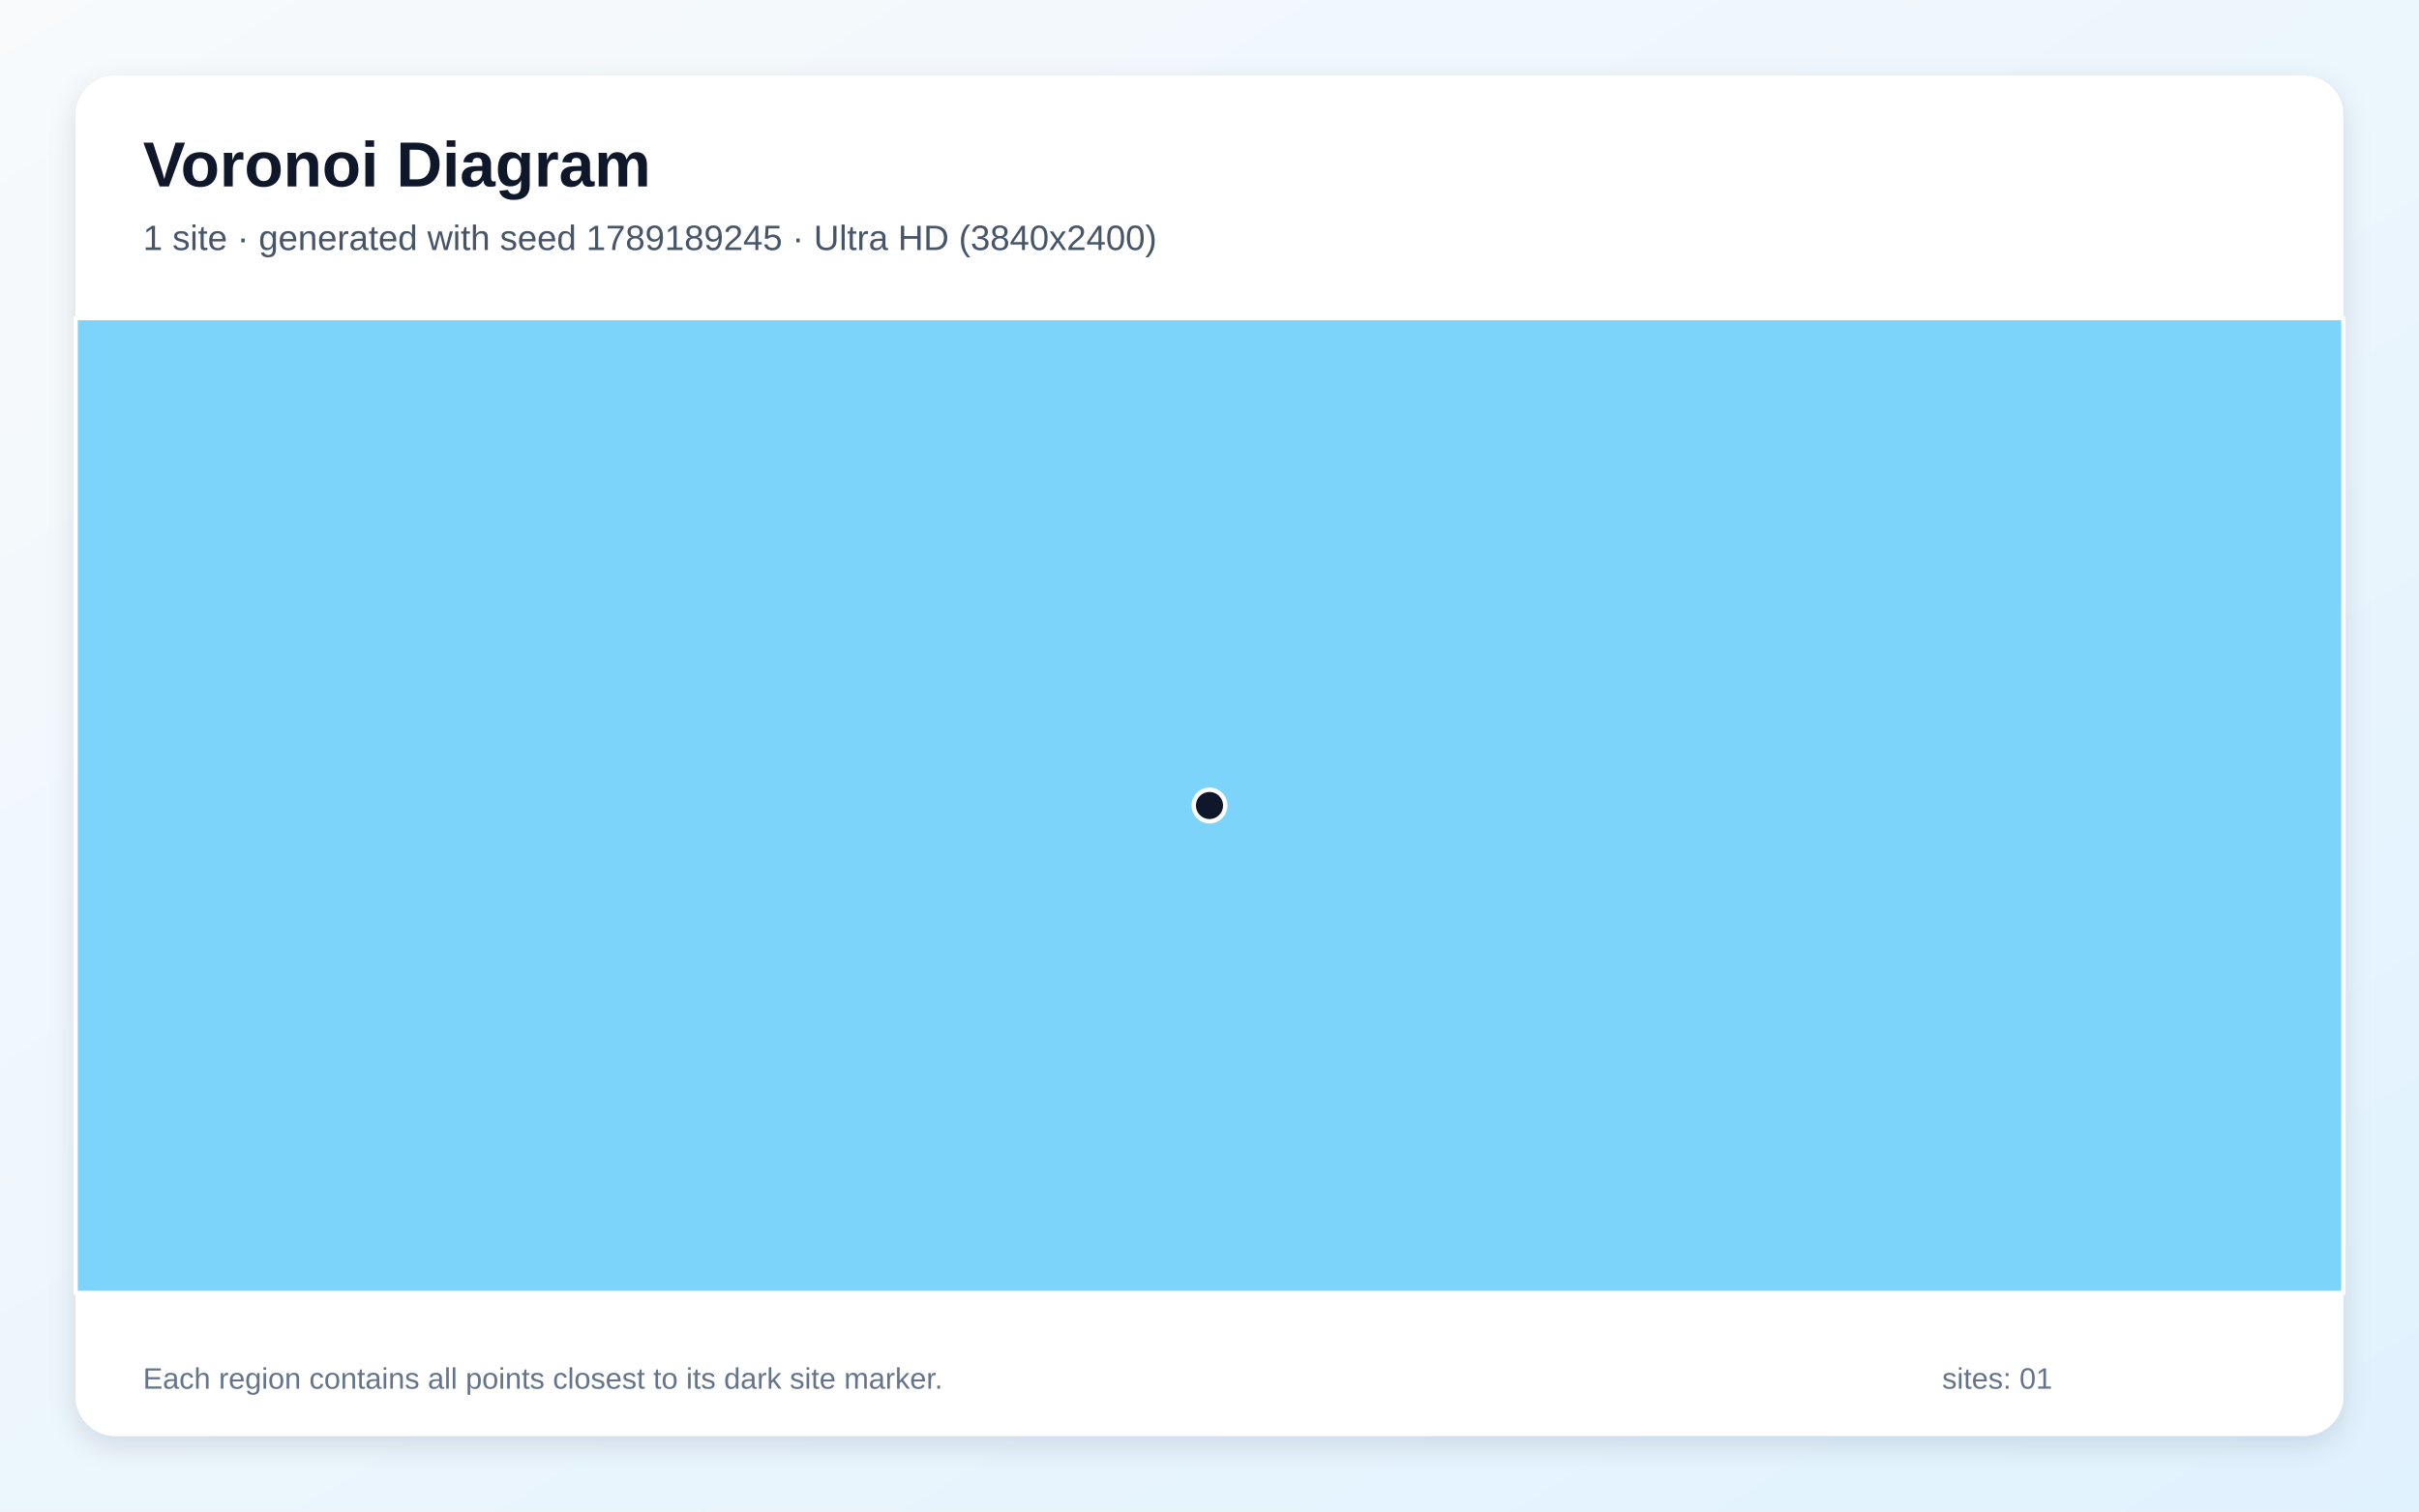
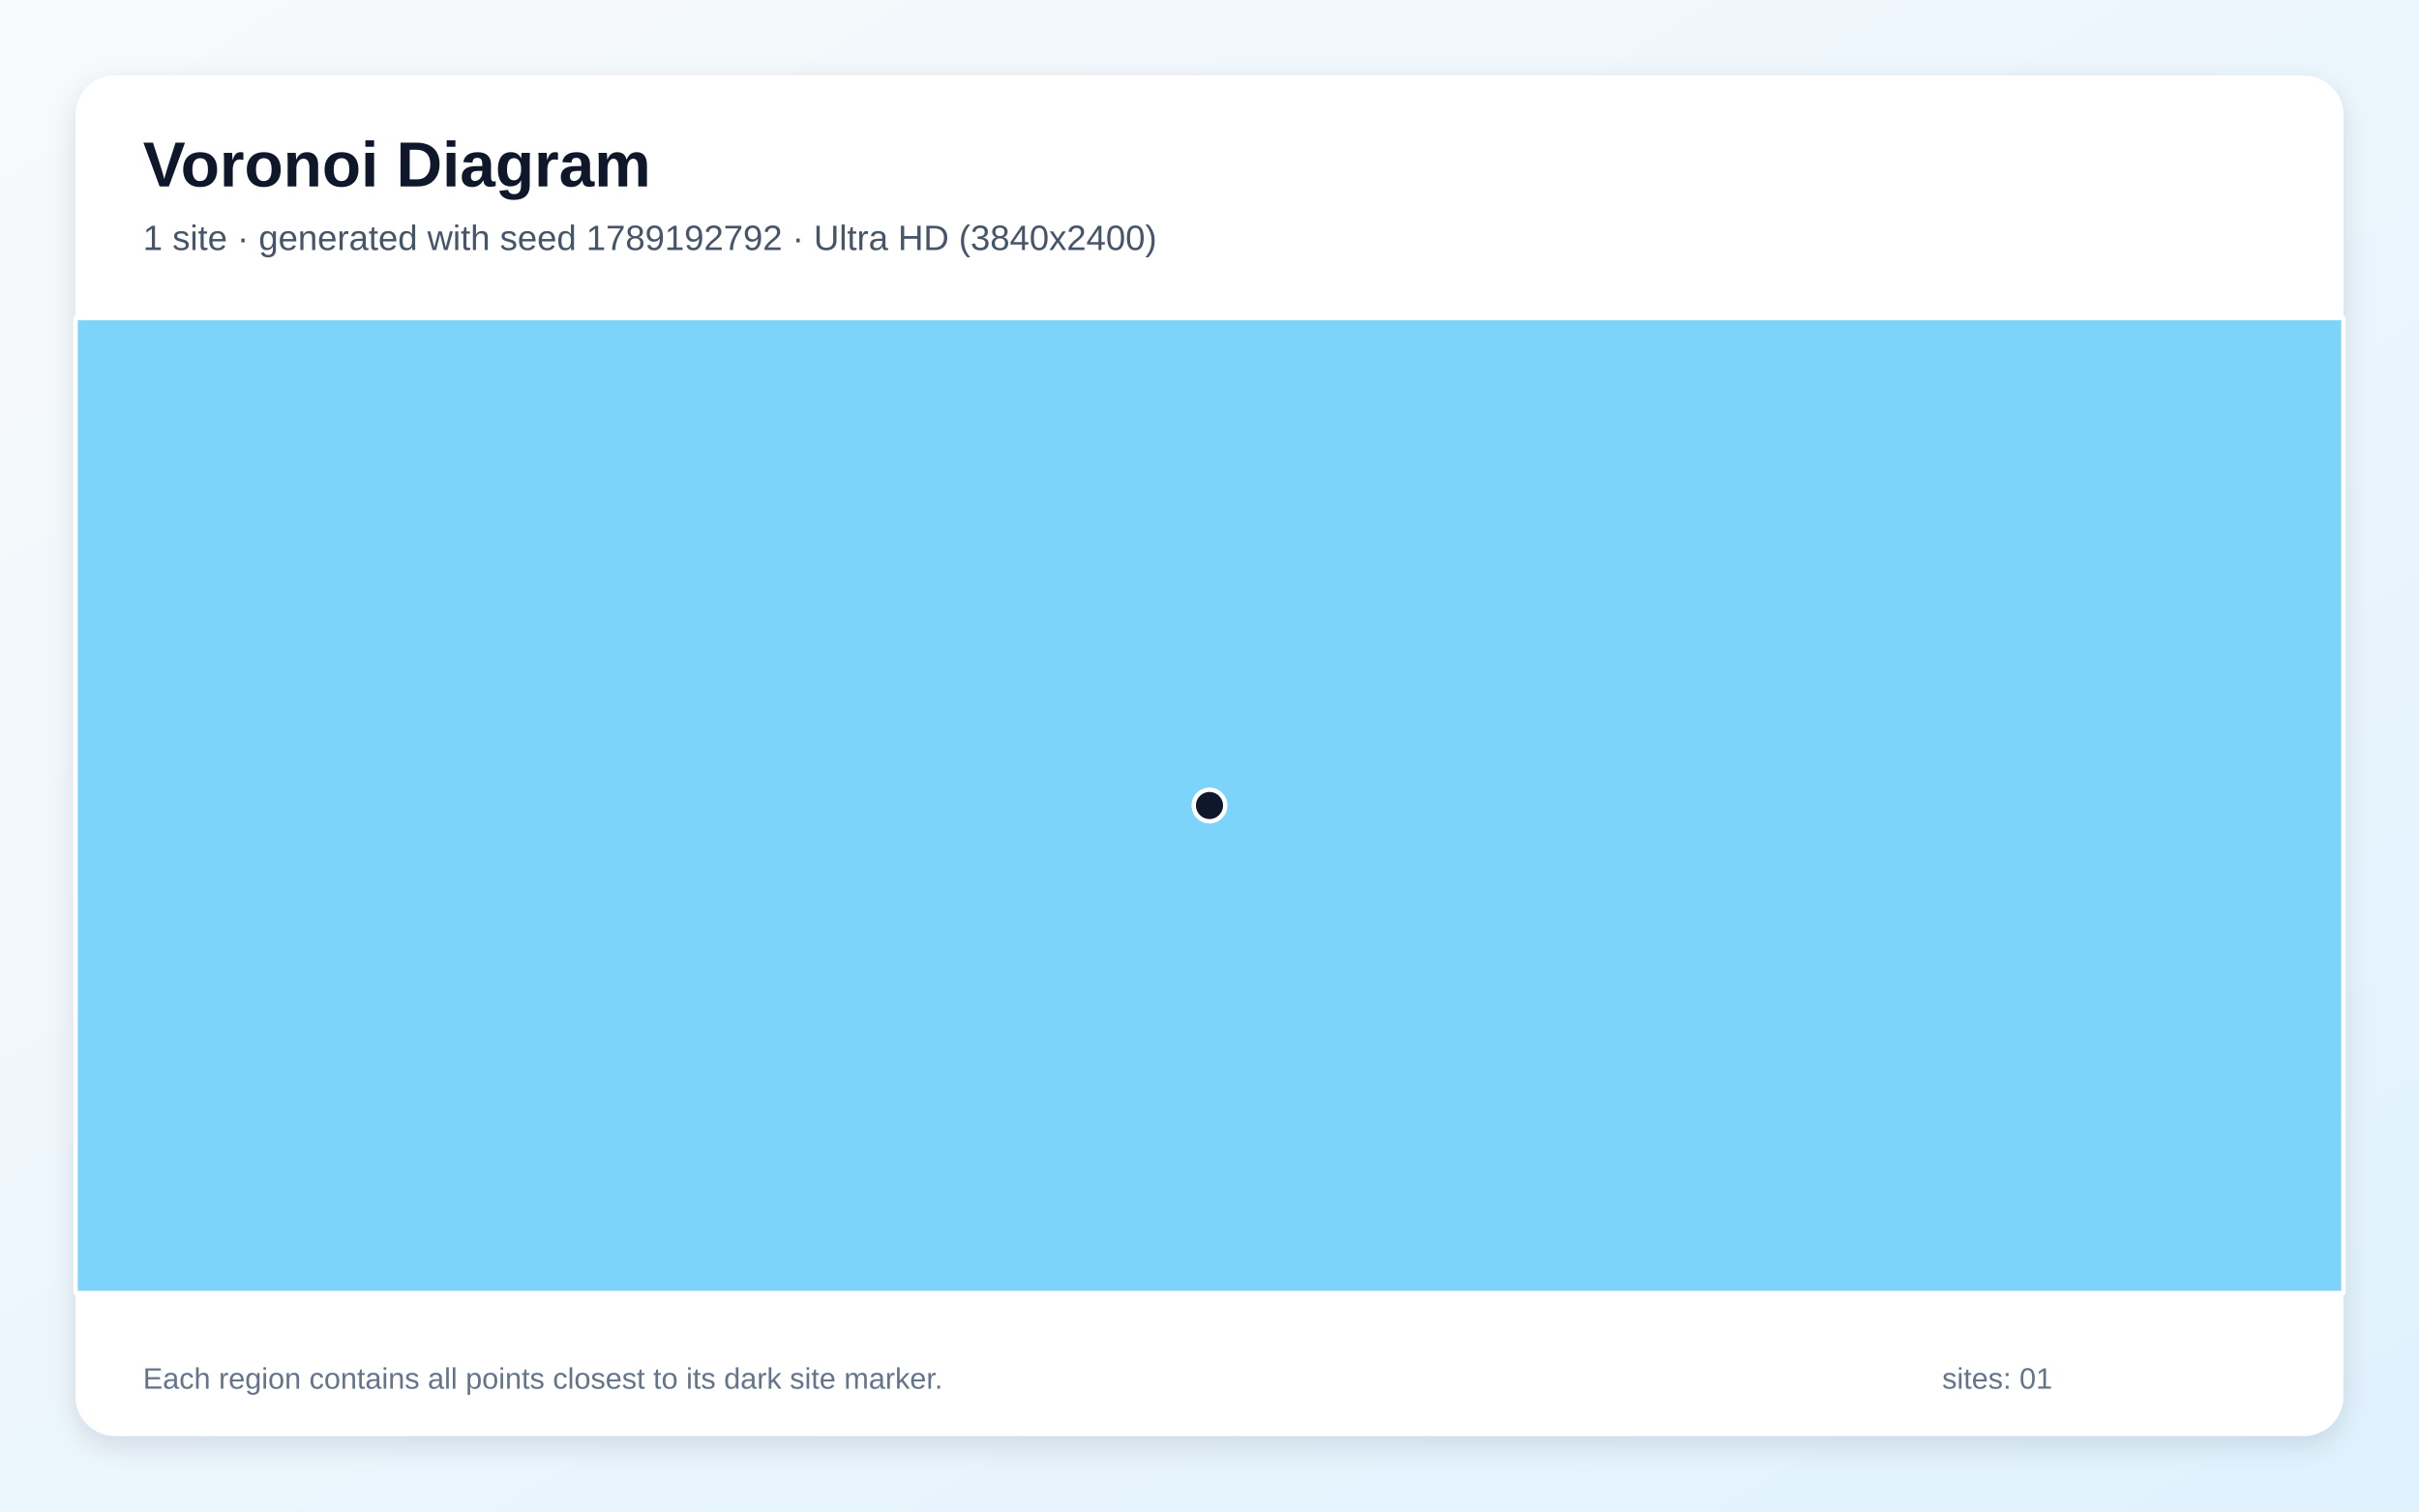
<svg xmlns="http://www.w3.org/2000/svg" width="3840" height="2400" viewBox="0 0 3840 2400" role="img" aria-labelledby="title description">
  <defs>
    <linearGradient id="background" x1="0" y1="0" x2="1" y2="1">
      <stop stop-color="#F8FAFC" />
      <stop offset="1" stop-color="#E0F2FE" />
    </linearGradient>
    <filter id="shadow" x="-5%" y="-5%" width="110%" height="110%">
      <feDropShadow dx="0" dy="15" stdDeviation="22" flood-color="#0F172A" flood-opacity=".12" />
    </filter>
  </defs>
  <rect width="3840" height="2400" fill="url(#background)" />
  <rect x="120" y="120" width="3600" height="2160" rx="63" fill="#FFFFFF" filter="url(#shadow)" />
  <g font-family="Arial, sans-serif">
    <text x="227" y="296" font-size="101" font-weight="700" fill="#0F172A">Voronoi Diagram</text>
-     <text x="227" y="397" font-size="56" fill="#475569">1 site · generated with seed 1789189245 · Ultra HD (3840x2400)</text>
+     <text x="227" y="397" font-size="56" fill="#475569">1 site · generated with seed 1789192792 · Ultra HD (3840x2400)</text>
  </g>
  <g stroke="#FFFFFF" stroke-width="7" stroke-linejoin="round">
    <polygon points="120.0,505.0 3720.0,505.0 3720.0,2053.0 120.0,2053.0" fill="#38BDF8" fill-opacity="0.65" />
  </g>
  <g>
    <circle cx="1920.0" cy="1279.0" r="25" fill="#0F172A" stroke="#FFFFFF" stroke-width="7" />
  </g>
  <g font-family="Arial, sans-serif" font-size="47" fill="#64748B">
    <text x="227" y="2205">Each region contains all points closest to its dark site marker.</text>
    <text x="3083" y="2205">sites: 01</text>
  </g>
</svg>
